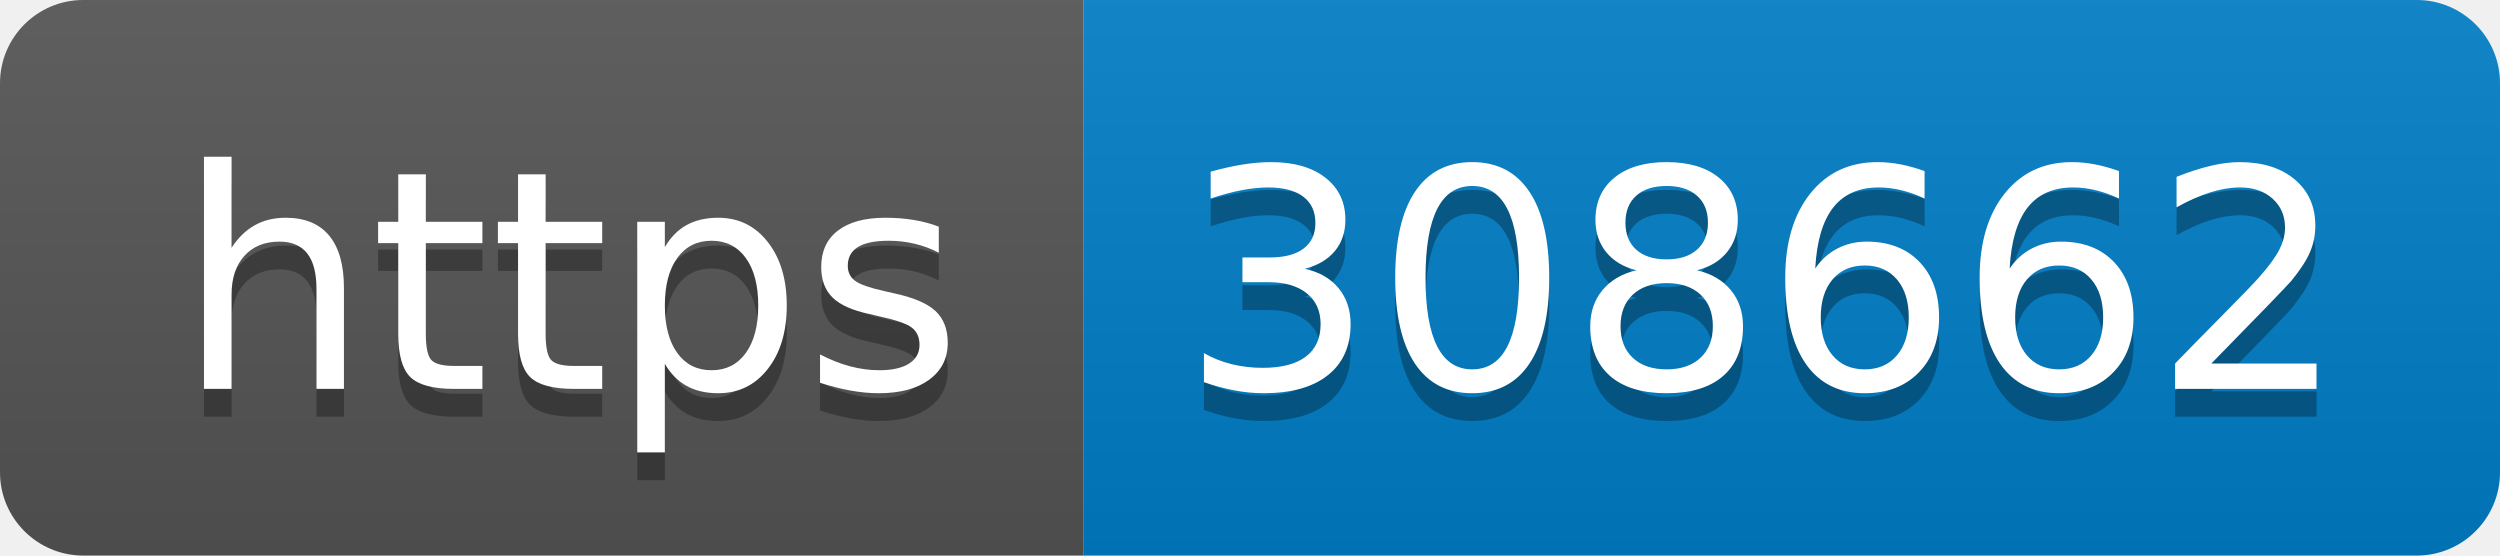
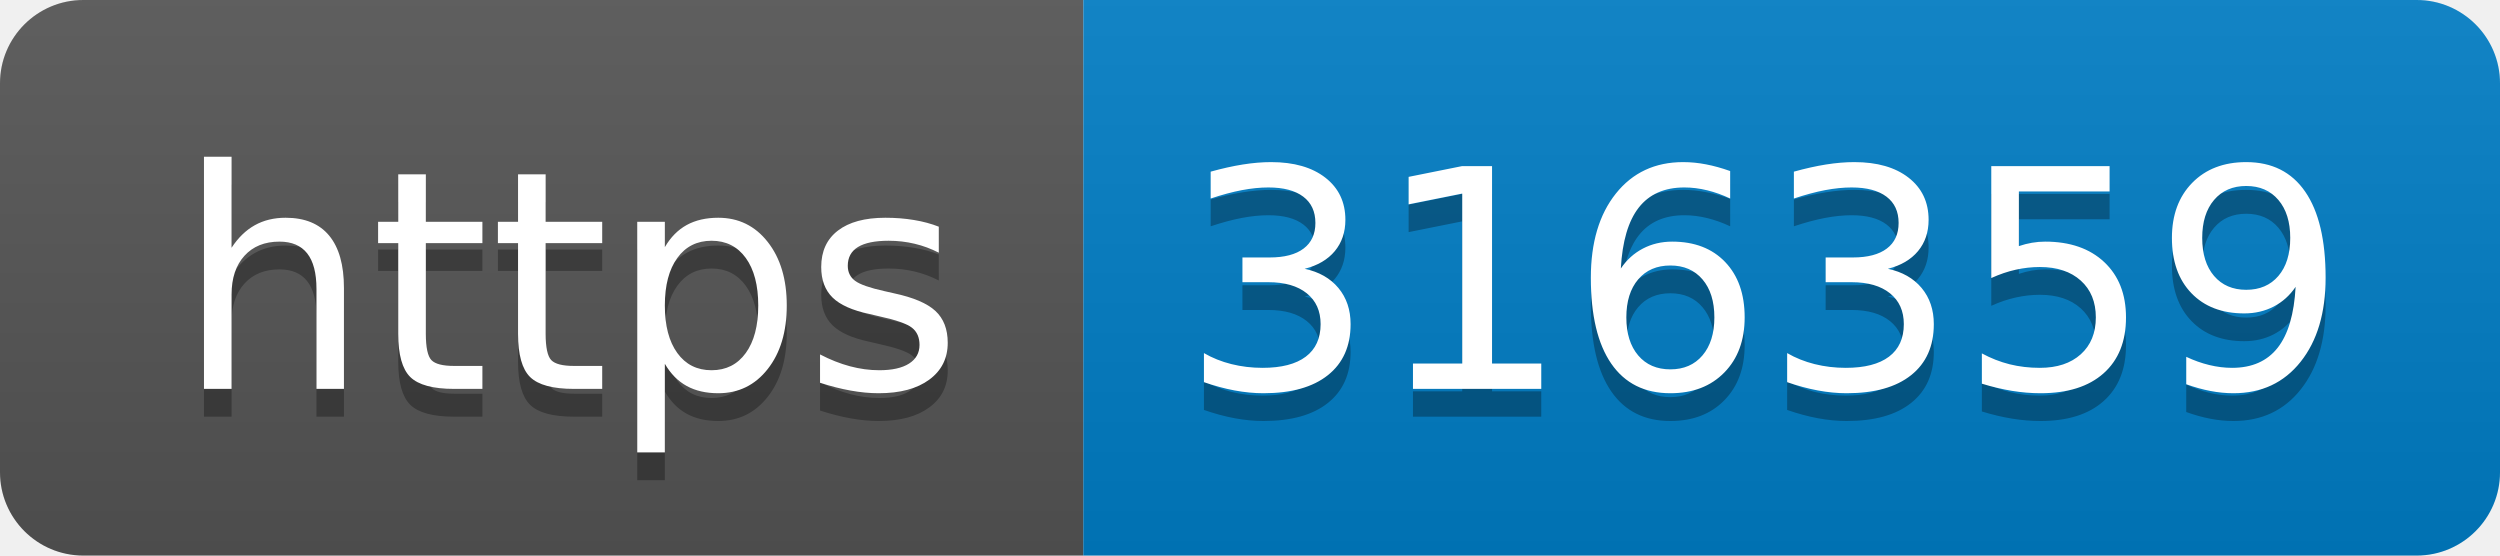
- <svg xmlns="http://www.w3.org/2000/svg" width="90" height="20" role="img" aria-label="https: 308662">
+ <svg xmlns="http://www.w3.org/2000/svg" width="90" height="20" role="img" aria-label="https: 316359">
  <linearGradient id="s" x2="0" y2="100%">
    <stop offset="0" stop-color="#bbb" stop-opacity=".1" />
    <stop offset="1" stop-opacity=".1" />
  </linearGradient>
  <clipPath id="r">
    <rect width="90" height="20" rx="3" fill="#fff" />
  </clipPath>
  <g clip-path="url(#r)">
    <rect width="39" height="20" fill="#555" />
    <rect x="39" width="51" height="20" fill="#007ec6" />
    <rect width="90" height="20" fill="url(#s)" />
  </g>
  <g fill="#fff" text-anchor="middle" font-family="Verdana,Geneva,DejaVu Sans,sans-serif" text-rendering="geometricPrecision" font-size="110">
    <text aria-hidden="true" x="205" y="150" fill="#010101" fill-opacity=".3" transform="scale(.1)" textLength="290">https</text>
    <text x="205" y="140" transform="scale(.1)" fill="#fff" textLength="290">https</text>
-     <text aria-hidden="true" x="635" y="150" fill="#010101" fill-opacity=".3" transform="scale(.1)" textLength="410">308662</text>
-     <text x="635" y="140" transform="scale(.1)" fill="#fff" textLength="410">308662</text>
+     <text aria-hidden="true" x="635" y="150" fill="#010101" fill-opacity=".3" transform="scale(.1)" textLength="410">316359</text>
+     <text x="635" y="140" transform="scale(.1)" fill="#fff" textLength="410">316359</text>
  </g>
</svg>
